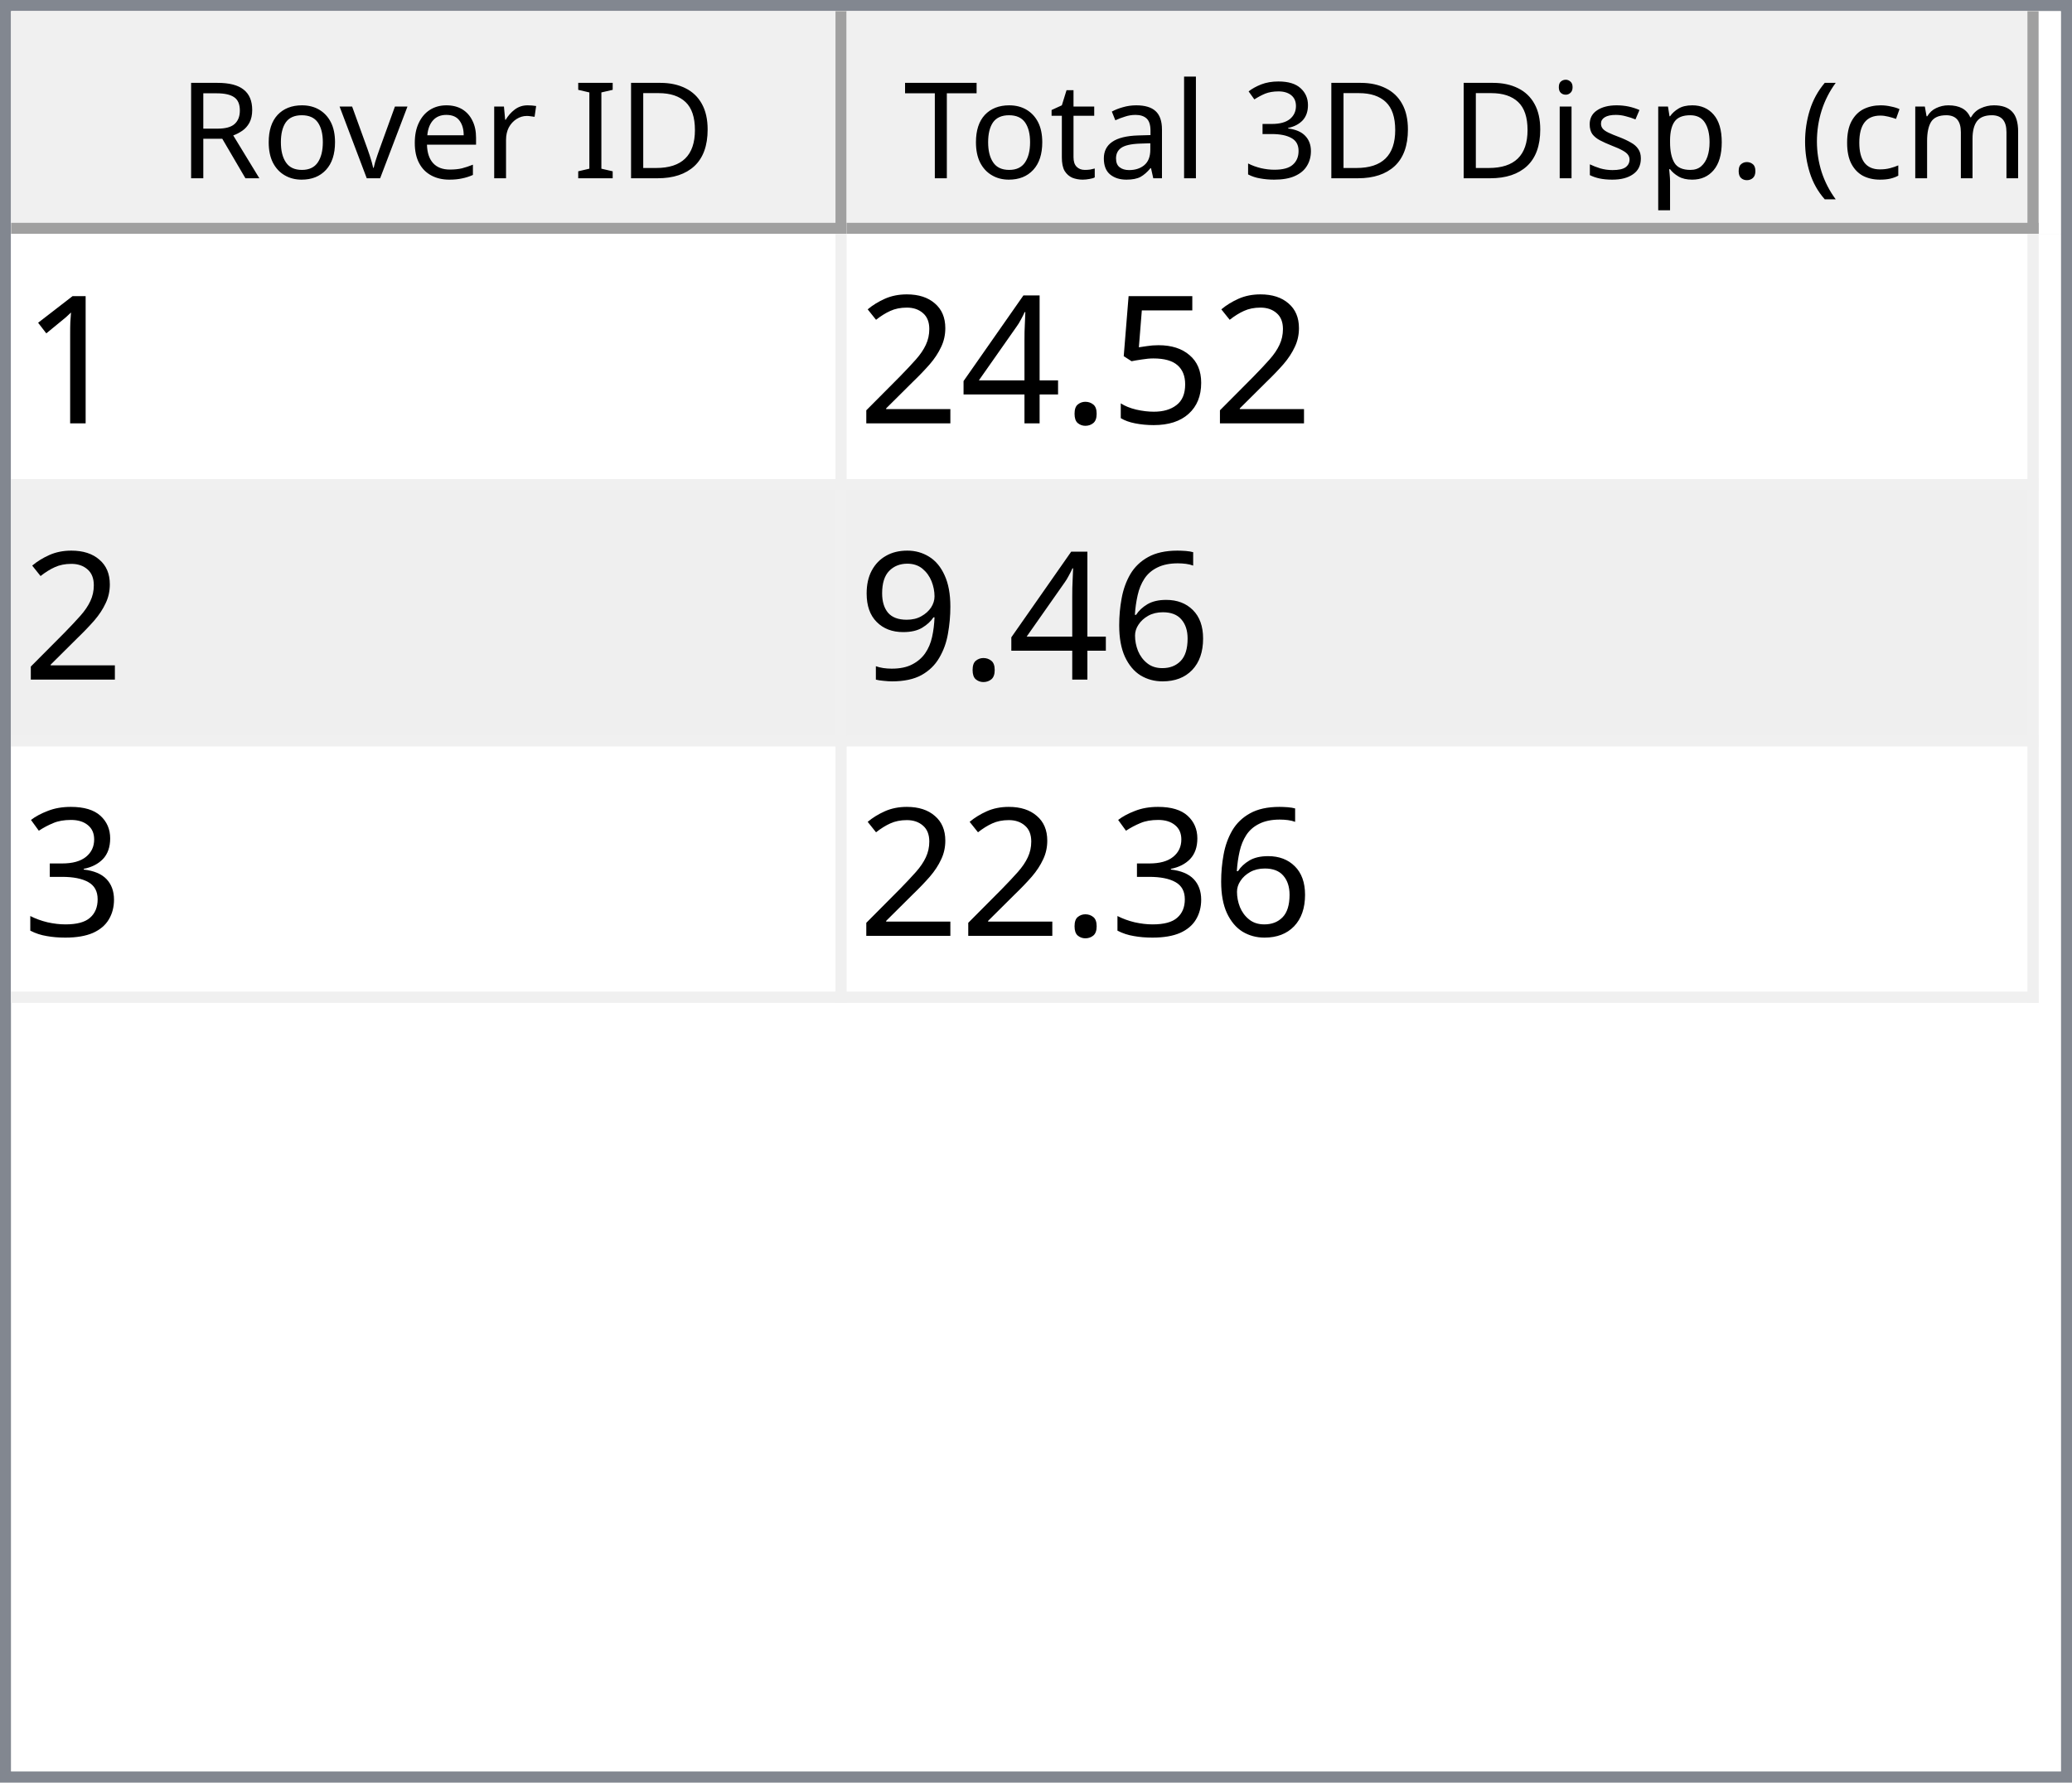
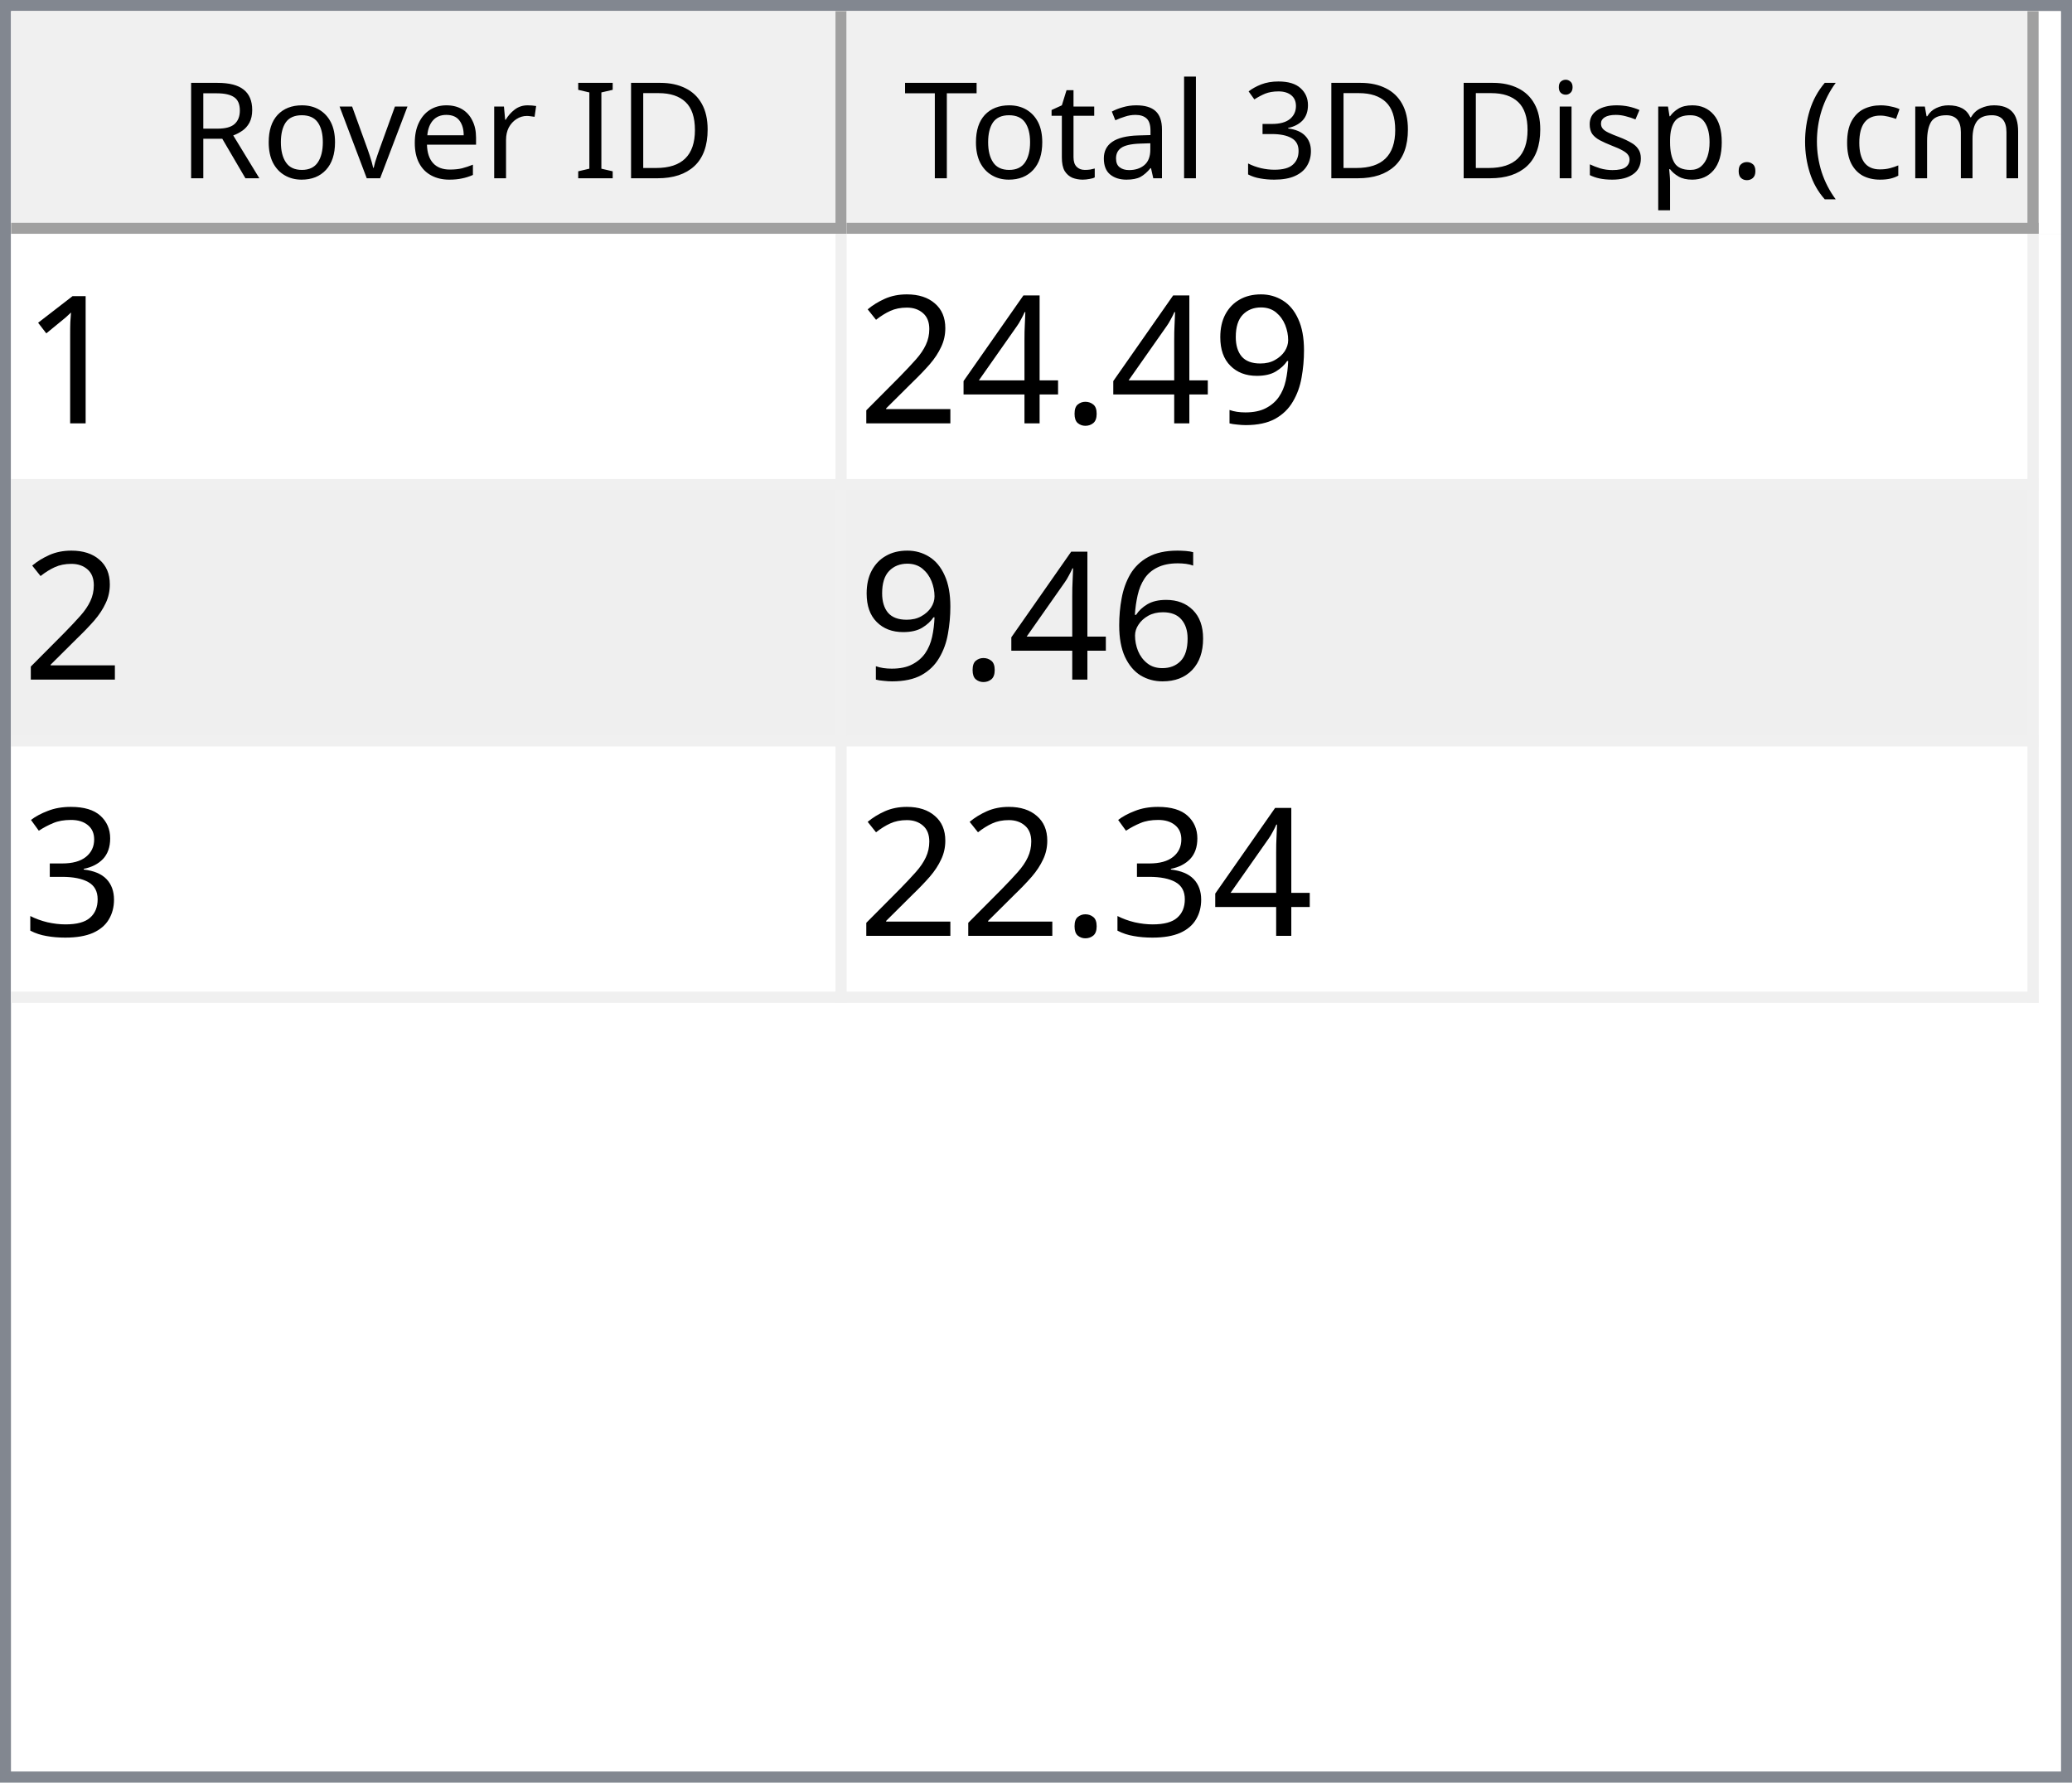
<svg xmlns="http://www.w3.org/2000/svg" style="fill-opacity:1; color-rendering:auto; color-interpolation:auto; text-rendering:auto; stroke:black; stroke-linecap:square; stroke-miterlimit:10; shape-rendering:auto; stroke-opacity:1; fill:black; stroke-dasharray:none; font-weight:normal; stroke-width:1; font-family:'Dialog'; font-style:normal; stroke-linejoin:miter; font-size:12px; stroke-dashoffset:0; image-rendering:auto;" width="186" height="160">
  <defs id="genericDefs" />
  <g>
    <defs id="defs1">
      <clipPath clipPathUnits="userSpaceOnUse" id="clipPath1">
        <path d="M0 0 L186 0 L186 160 L0 160 L0 0 Z" />
      </clipPath>
      <clipPath clipPathUnits="userSpaceOnUse" id="clipPath2">
        <path d="M0 0 L0 160 L186 160 L186 0 Z" />
      </clipPath>
      <clipPath clipPathUnits="userSpaceOnUse" id="clipPath3">
        <path d="M0 0 L0 20 L184 20 L184 0 Z" />
      </clipPath>
      <clipPath clipPathUnits="userSpaceOnUse" id="clipPath4">
        <path d="M0 0 L0 20 L75 20 L75 0 Z" />
      </clipPath>
      <clipPath clipPathUnits="userSpaceOnUse" id="clipPath5">
        <path d="M1 1 L1 19 L74 19 L74 1 Z" />
      </clipPath>
      <clipPath clipPathUnits="userSpaceOnUse" id="clipPath6">
        <path d="M0 0 L0 18 L73 18 L73 0 Z" />
      </clipPath>
      <clipPath clipPathUnits="userSpaceOnUse" id="clipPath7">
        <path d="M-0.5 -0.5 L-0.5 19.5 L74.5 19.5 L74.5 -0.5 Z" />
      </clipPath>
      <clipPath clipPathUnits="userSpaceOnUse" id="clipPath8">
        <path d="M0 0 L0 20 L107 20 L107 0 Z" />
      </clipPath>
      <clipPath clipPathUnits="userSpaceOnUse" id="clipPath9">
        <path d="M1 1 L1 19 L106 19 L106 1 Z" />
      </clipPath>
      <clipPath clipPathUnits="userSpaceOnUse" id="clipPath10">
        <path d="M0 0 L0 18 L105 18 L105 0 Z" />
      </clipPath>
      <clipPath clipPathUnits="userSpaceOnUse" id="clipPath11">
        <path d="M-0.5 -0.5 L-0.5 19.5 L106.5 19.5 L106.5 -0.5 Z" />
      </clipPath>
      <clipPath clipPathUnits="userSpaceOnUse" id="clipPath12">
        <path d="M0 0 L0 138 L184 138 L184 0 Z" />
      </clipPath>
      <clipPath clipPathUnits="userSpaceOnUse" id="clipPath13">
        <path d="M0 0 L0 69 L182 69 L182 0 Z" />
      </clipPath>
      <clipPath clipPathUnits="userSpaceOnUse" id="clipPath14">
        <path d="M-0.5 -0.5 L-0.5 68.5 L181.5 68.5 L181.5 -0.5 Z" />
      </clipPath>
      <clipPath clipPathUnits="userSpaceOnUse" id="clipPath15">
        <path d="M0 0 L0 22 L74 22 L74 0 Z" />
      </clipPath>
      <clipPath clipPathUnits="userSpaceOnUse" id="clipPath16">
        <path d="M0 0 L0 22 L106 22 L106 0 Z" />
      </clipPath>
      <font horiz-adv-x="64.551" id="font1">
        <font-face ascent="107.91" descent="25.098" units-per-em="100" style="font-style:normal; font-family:Segoe UI; font-weight:normal;" />
        <missing-glyph horiz-adv-x="64.551" d="M8.109 0 L8.109 68.266 L56.453 68.266 L56.453 0 L8.109 0 ZM15.328 7.234 L49.219 7.234 L49.219 61.031 L15.328 61.031 L15.328 7.234 Z" />
        <glyph unicode="D" horiz-adv-x="70.117" d="M9.188 0 L9.188 70.016 L28.516 70.016 Q65.531 70.016 65.531 35.891 Q65.531 19.672 55.25 9.836 Q44.969 0 27.734 0 L9.188 0 ZM17.391 62.594 L17.391 7.422 L27.828 7.422 Q41.609 7.422 49.273 14.797 Q56.938 22.172 56.938 35.688 Q56.938 62.594 28.328 62.594 L17.391 62.594 Z" />
        <glyph unicode="I" horiz-adv-x="26.611" d="M17.391 0 L9.188 0 L9.188 70.016 L17.391 70.016 L17.391 0 Z" />
        <glyph unicode=" " horiz-adv-x="27.393" d="" />
        <glyph unicode="r" horiz-adv-x="34.766" d="M34.188 41.891 Q32.078 43.5 28.125 43.5 Q23 43.5 19.555 38.672 Q16.109 33.844 16.109 25.484 L16.109 0 L8.109 0 L8.109 50 L16.109 50 L16.109 39.703 L16.312 39.703 Q18.016 44.969 21.531 47.922 Q25.047 50.875 29.391 50.875 Q32.516 50.875 34.188 50.203 L34.188 41.891 Z" />
        <glyph unicode="e" horiz-adv-x="52.295" d="M48.297 23 L12.984 23 Q13.188 14.656 17.484 10.109 Q21.781 5.562 29.297 5.562 Q37.75 5.562 44.828 11.141 L44.828 3.609 Q38.234 -1.172 27.391 -1.172 Q16.797 -1.172 10.742 5.641 Q4.688 12.453 4.688 24.812 Q4.688 36.469 11.305 43.82 Q17.922 51.172 27.734 51.172 Q37.547 51.172 42.922 44.828 Q48.297 38.484 48.297 27.203 L48.297 23 ZM40.094 29.781 Q40.047 36.719 36.75 40.578 Q33.453 44.438 27.594 44.438 Q21.922 44.438 17.969 40.383 Q14.016 36.328 13.094 29.781 L40.094 29.781 Z" />
        <glyph unicode="v" horiz-adv-x="47.9" d="M47.406 50 L27.484 0 L19.625 0 L0.688 50 L9.469 50 L22.172 13.672 Q23.578 9.672 23.922 6.688 L24.125 6.688 Q24.609 10.453 25.688 13.484 L38.969 50 L47.406 50 Z" />
        <glyph unicode="o" horiz-adv-x="58.594" d="M29 -1.172 Q17.922 -1.172 11.305 5.836 Q4.688 12.844 4.688 24.422 Q4.688 37.016 11.57 44.094 Q18.453 51.172 30.172 51.172 Q41.359 51.172 47.633 44.289 Q53.906 37.406 53.906 25.203 Q53.906 13.234 47.141 6.031 Q40.375 -1.172 29 -1.172 ZM29.594 44.438 Q21.875 44.438 17.383 39.188 Q12.891 33.938 12.891 24.703 Q12.891 15.828 17.43 10.695 Q21.969 5.562 29.594 5.562 Q37.359 5.562 41.531 10.594 Q45.703 15.625 45.703 24.906 Q45.703 34.281 41.531 39.359 Q37.359 44.438 29.594 44.438 Z" />
        <glyph unicode="R" horiz-adv-x="59.814" d="M59.375 0 L49.609 0 L37.891 19.625 Q36.281 22.359 34.766 24.289 Q33.25 26.219 31.664 27.438 Q30.078 28.656 28.25 29.219 Q26.422 29.781 24.125 29.781 L17.391 29.781 L17.391 0 L9.188 0 L9.188 70.016 L30.078 70.016 Q34.672 70.016 38.555 68.867 Q42.438 67.719 45.289 65.375 Q48.141 63.031 49.758 59.547 Q51.375 56.062 51.375 51.375 Q51.375 47.703 50.273 44.656 Q49.172 41.609 47.148 39.211 Q45.125 36.812 42.266 35.133 Q39.406 33.453 35.844 32.516 L35.844 32.328 Q37.594 31.547 38.891 30.547 Q40.188 29.547 41.359 28.18 Q42.531 26.812 43.68 25.078 Q44.828 23.344 46.234 21.047 L59.375 0 ZM17.391 62.594 L17.391 37.203 L28.516 37.203 Q31.594 37.203 34.203 38.133 Q36.812 39.062 38.719 40.797 Q40.625 42.531 41.703 45.047 Q42.781 47.562 42.781 50.688 Q42.781 56.297 39.141 59.445 Q35.5 62.594 28.609 62.594 L17.391 62.594 Z" />
        <glyph unicode=")" horiz-adv-x="30.176" d="M8.297 -15.922 L1.172 -15.922 Q16.406 2.344 16.406 26.812 Q16.406 51.469 1.078 70.016 L8.297 70.016 Q23.531 52.156 23.531 26.703 Q23.531 1.375 8.297 -15.922 Z" />
        <glyph unicode="m" horiz-adv-x="86.133" d="M79.109 0 L71.094 0 L71.094 28.719 Q71.094 37.016 68.531 40.727 Q65.969 44.438 59.906 44.438 Q54.781 44.438 51.195 39.75 Q47.609 35.062 47.609 28.516 L47.609 0 L39.594 0 L39.594 29.688 Q39.594 44.438 28.219 44.438 Q22.953 44.438 19.531 40.016 Q16.109 35.594 16.109 28.516 L16.109 0 L8.109 0 L8.109 50 L16.109 50 L16.109 42.094 L16.312 42.094 Q21.625 51.172 31.844 51.172 Q36.969 51.172 40.773 48.312 Q44.578 45.453 46 40.828 Q51.562 51.172 62.594 51.172 Q79.109 51.172 79.109 30.812 L79.109 0 Z" />
        <glyph unicode="c" horiz-adv-x="46.191" d="M42.188 2.297 Q36.422 -1.172 28.516 -1.172 Q17.828 -1.172 11.258 5.789 Q4.688 12.75 4.688 23.828 Q4.688 36.188 11.766 43.68 Q18.844 51.172 30.672 51.172 Q37.25 51.172 42.281 48.734 L42.281 40.531 Q36.719 44.438 30.375 44.438 Q22.703 44.438 17.797 38.945 Q12.891 33.453 12.891 24.516 Q12.891 15.719 17.508 10.641 Q22.125 5.562 29.891 5.562 Q36.422 5.562 42.188 9.906 L42.188 2.297 Z" />
        <glyph unicode="(" horiz-adv-x="30.176" d="M29.109 -15.922 L21.969 -15.922 Q6.844 1.375 6.844 26.703 Q6.844 52.156 21.969 70.016 L29.203 70.016 Q13.875 51.469 13.875 26.812 Q13.875 2.344 29.109 -15.922 Z" />
        <glyph unicode="." horiz-adv-x="21.68" d="M10.891 -1.078 Q8.641 -1.078 7.055 0.539 Q5.469 2.156 5.469 4.391 Q5.469 6.641 7.055 8.273 Q8.641 9.906 10.891 9.906 Q13.188 9.906 14.797 8.273 Q16.406 6.641 16.406 4.391 Q16.406 2.156 14.797 0.539 Q13.188 -1.078 10.891 -1.078 Z" />
        <glyph unicode="p" horiz-adv-x="58.789" d="M16.312 7.234 L16.109 7.234 L16.109 -23 L8.109 -23 L8.109 50 L16.109 50 L16.109 41.219 L16.312 41.219 Q22.219 51.172 33.594 51.172 Q43.266 51.172 48.688 44.461 Q54.109 37.75 54.109 26.469 Q54.109 13.922 48 6.375 Q41.891 -1.172 31.297 -1.172 Q21.578 -1.172 16.312 7.234 ZM16.109 27.391 L16.109 20.406 Q16.109 14.203 20.141 9.883 Q24.172 5.562 30.375 5.562 Q37.641 5.562 41.773 11.133 Q45.906 16.703 45.906 26.609 Q45.906 34.969 42.047 39.703 Q38.188 44.438 31.594 44.438 Q24.609 44.438 20.359 39.578 Q16.109 34.719 16.109 27.391 Z" />
        <glyph unicode="s" horiz-adv-x="42.432" d="M5.078 1.812 L5.078 10.406 Q11.625 5.562 19.484 5.562 Q30.031 5.562 30.031 12.594 Q30.031 14.594 29.125 15.992 Q28.219 17.391 26.68 18.461 Q25.141 19.531 23.07 20.383 Q21 21.234 18.609 22.172 Q15.281 23.484 12.766 24.828 Q10.25 26.172 8.57 27.859 Q6.891 29.547 6.031 31.695 Q5.172 33.844 5.172 36.719 Q5.172 40.234 6.789 42.945 Q8.406 45.656 11.086 47.484 Q13.766 49.312 17.211 50.242 Q20.656 51.172 24.312 51.172 Q30.812 51.172 35.938 48.922 L35.938 40.828 Q30.422 44.438 23.25 44.438 Q21 44.438 19.195 43.922 Q17.391 43.406 16.094 42.477 Q14.797 41.547 14.086 40.258 Q13.375 38.969 13.375 37.406 Q13.375 35.453 14.086 34.133 Q14.797 32.812 16.164 31.789 Q17.531 30.766 19.484 29.938 Q21.438 29.109 23.922 28.125 Q27.25 26.859 29.883 25.516 Q32.516 24.172 34.375 22.484 Q36.234 20.797 37.234 18.602 Q38.234 16.406 38.234 13.375 Q38.234 9.672 36.602 6.938 Q34.969 4.203 32.234 2.398 Q29.5 0.594 25.93 -0.289 Q22.359 -1.172 18.453 -1.172 Q10.75 -1.172 5.078 1.812 Z" />
        <glyph unicode="i" horiz-adv-x="24.219" d="M12.203 62.703 Q10.062 62.703 8.547 64.164 Q7.031 65.625 7.031 67.875 Q7.031 70.125 8.547 71.609 Q10.062 73.094 12.203 73.094 Q14.406 73.094 15.945 71.609 Q17.484 70.125 17.484 67.875 Q17.484 65.719 15.945 64.211 Q14.406 62.703 12.203 62.703 ZM16.109 0 L8.109 0 L8.109 50 L16.109 50 L16.109 0 Z" />
        <glyph unicode="3" horiz-adv-x="53.906" d="M46.531 19.828 Q46.531 15.094 44.75 11.211 Q42.969 7.328 39.719 4.57 Q36.469 1.812 31.93 0.297 Q27.391 -1.219 21.922 -1.219 Q11.922 -1.219 6 2.594 L6 11.188 Q13.094 5.609 22.219 5.609 Q25.875 5.609 28.828 6.539 Q31.781 7.469 33.906 9.227 Q36.031 10.984 37.18 13.477 Q38.328 15.969 38.328 19.094 Q38.328 32.812 18.797 32.812 L12.984 32.812 L12.984 39.594 L18.5 39.594 Q35.797 39.594 35.797 52.484 Q35.797 64.406 22.609 64.406 Q15.188 64.406 8.688 59.422 L8.688 67.188 Q15.375 71.188 24.609 71.188 Q29 71.188 32.57 69.969 Q36.141 68.75 38.68 66.555 Q41.219 64.359 42.609 61.281 Q44 58.203 44 54.5 Q44 40.672 30.031 36.719 L30.031 36.531 Q33.594 36.141 36.625 34.797 Q39.656 33.453 41.852 31.305 Q44.047 29.156 45.289 26.25 Q46.531 23.344 46.531 19.828 Z" />
        <glyph unicode="l" horiz-adv-x="24.219" d="M16.109 0 L8.109 0 L8.109 74.031 L16.109 74.031 L16.109 0 Z" />
        <glyph unicode="a" horiz-adv-x="50.879" d="M43.891 0 L35.891 0 L35.891 7.812 L35.688 7.812 Q30.469 -1.172 20.312 -1.172 Q12.844 -1.172 8.617 2.781 Q4.391 6.734 4.391 13.281 Q4.391 27.297 20.906 29.594 L35.891 31.688 Q35.891 44.438 25.594 44.438 Q16.547 44.438 9.281 38.281 L9.281 46.484 Q16.656 51.172 26.266 51.172 Q43.891 51.172 43.891 32.516 L43.891 0 ZM35.891 25.297 L23.828 23.641 Q18.266 22.859 15.43 20.875 Q12.594 18.891 12.594 13.875 Q12.594 10.203 15.211 7.883 Q17.828 5.562 22.172 5.562 Q28.125 5.562 32.008 9.742 Q35.891 13.922 35.891 20.312 L35.891 25.297 Z" />
        <glyph unicode="t" horiz-adv-x="33.887" d="M31.297 0.484 Q28.469 -1.078 23.828 -1.078 Q10.688 -1.078 10.688 13.578 L10.688 43.172 L2.094 43.172 L2.094 50 L10.688 50 L10.688 62.203 L18.703 64.797 L18.703 50 L31.297 50 L31.297 43.172 L18.703 43.172 L18.703 14.984 Q18.703 9.969 20.414 7.82 Q22.125 5.672 26.078 5.672 Q29.109 5.672 31.297 7.328 L31.297 0.484 Z" />
        <glyph unicode="T" horiz-adv-x="52.393" d="M50.594 62.594 L30.375 62.594 L30.375 0 L22.172 0 L22.172 62.594 L2 62.594 L2 70.016 L50.594 70.016 L50.594 62.594 Z" />
      </font>
      <font horiz-adv-x="75.0" id="font2">
        <font-face ascent="100.537" descent="21.973" units-per-em="100" style="font-style:normal; font-family:sans-serif; font-weight:normal;" />
        <missing-glyph horiz-adv-x="75.0" d="M12.5 0 L12.5 62.5 L62.5 62.5 L62.5 0 L12.5 0 ZM14.062 1.562 L60.938 1.562 L60.938 60.938 L14.062 60.938 L14.062 1.562 Z" />
        <glyph unicode="1" horiz-adv-x="55.615" d="M37.25 0 L28.469 0 L28.469 56 Q25.297 52.984 20.141 49.953 Q14.984 46.922 10.891 45.406 L10.891 53.906 Q18.266 57.375 23.781 62.305 Q29.297 67.234 31.594 71.875 L37.25 71.875 L37.25 0 Z" />
-         <glyph unicode="5" horiz-adv-x="55.615" d="M4.156 18.75 L13.375 19.531 Q14.406 12.797 18.141 9.398 Q21.875 6 27.156 6 Q33.5 6 37.891 10.789 Q42.281 15.578 42.281 23.484 Q42.281 31 38.062 35.352 Q33.844 39.703 27 39.703 Q22.75 39.703 19.336 37.773 Q15.922 35.844 13.969 32.766 L5.719 33.844 L12.641 70.609 L48.25 70.609 L48.25 62.203 L19.672 62.203 L15.828 42.969 Q22.266 47.469 29.344 47.469 Q38.719 47.469 45.164 40.969 Q51.609 34.469 51.609 24.266 Q51.609 14.547 45.953 7.469 Q39.062 -1.219 27.156 -1.219 Q17.391 -1.219 11.211 4.25 Q5.031 9.719 4.156 18.75 Z" />
+         <glyph unicode="9" horiz-adv-x="55.615" d="M5.469 16.547 L13.922 17.328 Q14.984 11.375 18.016 8.688 Q21.047 6 25.781 6 Q29.828 6 32.883 7.859 Q35.938 9.719 37.891 12.82 Q39.844 15.922 41.164 21.195 Q42.484 26.469 42.484 31.938 Q42.484 32.516 42.438 33.688 Q39.797 29.5 35.234 26.883 Q30.672 24.266 25.344 24.266 Q16.453 24.266 10.305 30.711 Q4.156 37.156 4.156 47.703 Q4.156 58.594 10.578 65.234 Q17 71.875 26.656 71.875 Q33.641 71.875 39.43 68.117 Q45.219 64.359 48.219 57.398 Q51.219 50.438 51.219 37.25 Q51.219 23.531 48.242 15.406 Q45.266 7.281 39.383 3.031 Q33.5 -1.219 25.594 -1.219 Q17.188 -1.219 11.867 3.445 Q6.547 8.109 5.469 16.547 ZM41.453 48.141 Q41.453 55.719 37.43 60.156 Q33.406 64.594 27.734 64.594 Q21.875 64.594 17.531 59.812 Q13.188 55.031 13.188 47.406 Q13.188 40.578 17.312 36.305 Q21.438 32.031 27.484 32.031 Q33.594 32.031 37.523 36.305 Q41.453 40.578 41.453 48.141 Z" />
        <glyph unicode="." horiz-adv-x="27.783" d="M9.078 0 L9.078 10.016 L19.094 10.016 L19.094 0 L9.078 0 Z" />
        <glyph unicode="4" horiz-adv-x="55.615" d="M32.328 0 L32.328 17.141 L1.266 17.141 L1.266 25.203 L33.938 71.578 L41.109 71.578 L41.109 25.203 L50.781 25.203 L50.781 17.141 L41.109 17.141 L41.109 0 L32.328 0 ZM32.328 25.203 L32.328 57.469 L9.906 25.203 L32.328 25.203 Z" />
        <glyph unicode="2" horiz-adv-x="55.615" d="M50.344 8.453 L50.344 0 L3.031 0 Q2.938 3.172 4.047 6.109 Q5.859 10.938 9.836 15.625 Q13.812 20.312 21.344 26.469 Q33.016 36.031 37.117 41.625 Q41.219 47.219 41.219 52.203 Q41.219 57.422 37.477 61.008 Q33.734 64.594 27.734 64.594 Q21.391 64.594 17.578 60.789 Q13.766 56.984 13.719 50.25 L4.688 51.172 Q5.609 61.281 11.664 66.578 Q17.719 71.875 27.938 71.875 Q38.234 71.875 44.242 66.164 Q50.25 60.453 50.25 52 Q50.25 47.703 48.492 43.555 Q46.734 39.406 42.656 34.812 Q38.578 30.219 29.109 22.219 Q21.188 15.578 18.945 13.211 Q16.703 10.844 15.234 8.453 L50.344 8.453 Z" />
        <glyph unicode="6" horiz-adv-x="55.615" d="M49.75 54.047 L41.016 53.375 Q39.844 58.547 37.703 60.891 Q34.125 64.656 28.906 64.656 Q24.703 64.656 21.531 62.312 Q17.391 59.281 14.992 53.469 Q12.594 47.656 12.5 36.922 Q15.672 41.75 20.266 44.094 Q24.859 46.438 29.891 46.438 Q38.672 46.438 44.852 39.969 Q51.031 33.5 51.031 23.25 Q51.031 16.5 48.125 10.719 Q45.219 4.938 40.141 1.859 Q35.062 -1.219 28.609 -1.219 Q17.625 -1.219 10.695 6.859 Q3.766 14.938 3.766 33.5 Q3.766 54.25 11.422 63.672 Q18.109 71.875 29.438 71.875 Q37.891 71.875 43.289 67.141 Q48.688 62.406 49.75 54.047 ZM13.875 23.188 Q13.875 18.656 15.797 14.508 Q17.719 10.359 21.188 8.18 Q24.656 6 28.469 6 Q34.031 6 38.039 10.492 Q42.047 14.984 42.047 22.703 Q42.047 30.125 38.086 34.398 Q34.125 38.672 28.125 38.672 Q22.172 38.672 18.023 34.398 Q13.875 30.125 13.875 23.188 Z" />
-         <glyph unicode="9" horiz-adv-x="55.615" d="M5.469 16.547 L13.922 17.328 Q14.984 11.375 18.016 8.688 Q21.047 6 25.781 6 Q29.828 6 32.883 7.859 Q35.938 9.719 37.891 12.82 Q39.844 15.922 41.164 21.195 Q42.484 26.469 42.484 31.938 Q42.484 32.516 42.438 33.688 Q39.797 29.5 35.234 26.883 Q30.672 24.266 25.344 24.266 Q16.453 24.266 10.305 30.711 Q4.156 37.156 4.156 47.703 Q4.156 58.594 10.578 65.234 Q17 71.875 26.656 71.875 Q33.641 71.875 39.43 68.117 Q45.219 64.359 48.219 57.398 Q51.219 50.438 51.219 37.25 Q51.219 23.531 48.242 15.406 Q45.266 7.281 39.383 3.031 Q33.5 -1.219 25.594 -1.219 Q17.188 -1.219 11.867 3.445 Q6.547 8.109 5.469 16.547 ZM41.453 48.141 Q41.453 55.719 37.43 60.156 Q33.406 64.594 27.734 64.594 Q21.875 64.594 17.531 59.812 Q13.188 55.031 13.188 47.406 Q13.188 40.578 17.312 36.305 Q21.438 32.031 27.484 32.031 Q33.594 32.031 37.523 36.305 Q41.453 40.578 41.453 48.141 Z" />
        <glyph unicode="3" horiz-adv-x="55.615" d="M4.203 18.891 L12.984 20.062 Q14.5 12.594 18.141 9.297 Q21.781 6 27 6 Q33.203 6 37.477 10.297 Q41.75 14.594 41.75 20.953 Q41.75 27 37.797 30.93 Q33.844 34.859 27.734 34.859 Q25.25 34.859 21.531 33.891 L22.516 41.609 Q23.391 41.5 23.922 41.5 Q29.547 41.5 34.039 44.43 Q38.531 47.359 38.531 53.469 Q38.531 58.297 35.258 61.477 Q31.984 64.656 26.812 64.656 Q21.688 64.656 18.266 61.43 Q14.844 58.203 13.875 51.766 L5.078 53.328 Q6.688 62.156 12.398 67.016 Q18.109 71.875 26.609 71.875 Q32.469 71.875 37.398 69.359 Q42.328 66.844 44.945 62.5 Q47.562 58.156 47.562 53.266 Q47.562 48.641 45.07 44.828 Q42.578 41.016 37.703 38.766 Q44.047 37.312 47.562 32.695 Q51.078 28.078 51.078 21.141 Q51.078 11.766 44.242 5.25 Q37.406 -1.266 26.953 -1.266 Q17.531 -1.266 11.305 4.352 Q5.078 9.969 4.203 18.891 Z" />
      </font>
    </defs>
    <g style="fill:white; stroke:white;">
      <rect x="0" y="0" width="186" style="clip-path:url(#clipPath1); stroke:none;" height="160" />
    </g>
    <g style="fill:white; text-rendering:optimizeSpeed; color-rendering:optimizeSpeed; image-rendering:optimizeSpeed; shape-rendering:crispEdges; stroke:white; color-interpolation:sRGB;">
      <rect x="0" width="186" height="160" y="0" style="stroke:none;" />
      <path style="stroke:none;" d="M0 160 L186 160 L186 0 L0 0 Z" />
    </g>
    <g style="fill:rgb(240,240,240); font-family:'Segoe UI'; stroke:rgb(240,240,240);">
      <rect x="0" y="0" width="186" style="clip-path:url(#clipPath2); stroke:none;" height="160" />
    </g>
    <g style="fill:rgb(130,135,144); font-family:'Segoe UI'; stroke:rgb(130,135,144);">
      <path d="M0 0 L186 0 L186 160 L0 160 L0 0 ZM1 1 L185 1 L185 159 L1 159 L1 1 Z" style="fill-rule:evenodd; clip-path:url(#clipPath2); stroke:none;" />
    </g>
    <g style="fill:white; font-family:'Segoe UI'; stroke:white;" transform="translate(1,1)">
      <rect x="0" y="0" width="184" style="clip-path:url(#clipPath3); stroke:none;" height="20" />
    </g>
    <g style="fill:rgb(240,240,240); font-family:'Segoe UI'; stroke:rgb(240,240,240);" transform="translate(1,1)">
      <rect x="0" y="0" width="75" style="clip-path:url(#clipPath4); stroke:none;" height="20" />
    </g>
    <g style="font-family:'Segoe UI';" transform="translate(2,2)">
      <text x="14" xml:space="preserve" y="14" style="clip-path:url(#clipPath6); stroke:none;">Rover ID</text>
    </g>
    <g style="fill:rgb(160,160,160); font-family:'Segoe UI'; stroke:rgb(160,160,160); stroke-linejoin:bevel;" transform="translate(1.5,1.5)">
      <line x1="74" x2="74" y1="0" style="fill:none; clip-path:url(#clipPath7);" y2="19" />
    </g>
    <g style="fill:rgb(160,160,160); font-family:'Segoe UI'; stroke:rgb(160,160,160); stroke-linejoin:bevel;" transform="matrix(1,0,0,1,1,1) translate(0.5,0.5)">
      <line x1="0" x2="74" y1="19" style="fill:none; clip-path:url(#clipPath7);" y2="19" />
    </g>
    <g style="fill:rgb(240,240,240); font-family:'Segoe UI'; stroke:rgb(240,240,240);" transform="translate(76,1)">
      <rect x="0" y="0" width="107" style="clip-path:url(#clipPath8); stroke:none;" height="20" />
    </g>
    <g style="font-family:'Segoe UI';" transform="translate(77,2)">
      <text x="1" xml:space="preserve" y="14" style="clip-path:url(#clipPath10); stroke:none;"> Total 3D Disp. (cm)</text>
    </g>
    <g style="fill:rgb(160,160,160); font-family:'Segoe UI'; stroke:rgb(160,160,160); stroke-linejoin:bevel;" transform="translate(76.5,1.5)">
      <line x1="106" x2="106" y1="0" style="fill:none; clip-path:url(#clipPath11);" y2="19" />
    </g>
    <g style="fill:rgb(160,160,160); font-family:'Segoe UI'; stroke:rgb(160,160,160); stroke-linejoin:bevel;" transform="matrix(1,0,0,1,76,1) translate(0.5,0.5)">
      <line x1="0" x2="106" y1="19" style="fill:none; clip-path:url(#clipPath11);" y2="19" />
    </g>
    <g style="fill:white; font-family:'Segoe UI'; stroke:white;" transform="translate(1,21)">
      <rect x="0" y="0" width="184" style="clip-path:url(#clipPath12); stroke:none;" height="138" />
    </g>
    <g style="fill:rgb(240,240,240); font-size:16px; font-family:sans-serif; stroke:rgb(240,240,240);" transform="translate(1,21)">
      <rect x="0" y="0" width="182" style="clip-path:url(#clipPath13); stroke:none;" height="69" />
      <line transform="translate(0.5,0.5)" x1="0" x2="181" y1="22" style="clip-path:url(#clipPath14); fill:none; stroke-linejoin:bevel;" y2="22" />
    </g>
    <g transform="matrix(1,0,0,1,1,21) translate(0.5,0.5)" style="fill:rgb(240,240,240); font-size:16px; font-family:sans-serif; stroke:rgb(240,240,240); stroke-linejoin:bevel;">
      <line x1="0" x2="181" y1="45" style="fill:none; clip-path:url(#clipPath14);" y2="45" />
    </g>
    <g transform="matrix(1,0,0,1,1,21) translate(0.5,0.5)" style="fill:rgb(240,240,240); font-size:16px; font-family:sans-serif; stroke:rgb(240,240,240); stroke-linejoin:bevel;">
      <line x1="0" x2="181" y1="68" style="fill:none; clip-path:url(#clipPath14);" y2="68" />
    </g>
    <g transform="matrix(1,0,0,1,1,21) translate(0.5,0.5)" style="fill:rgb(240,240,240); font-size:16px; font-family:sans-serif; stroke:rgb(240,240,240); stroke-linejoin:bevel;">
      <line x1="74" x2="74" y1="0" style="fill:none; clip-path:url(#clipPath14);" y2="68" />
    </g>
    <g transform="matrix(1,0,0,1,1,21) translate(0.5,0.5)" style="fill:rgb(240,240,240); font-size:16px; font-family:sans-serif; stroke:rgb(240,240,240); stroke-linejoin:bevel;">
      <line x1="181" x2="181" y1="0" style="fill:none; clip-path:url(#clipPath14);" y2="68" />
    </g>
    <g style="fill:white; font-size:16px; font-family:sans-serif; stroke:white;" transform="matrix(1,0,0,1,1,21)">
      <rect x="0" y="0" width="74" style="clip-path:url(#clipPath15); stroke:none;" height="22" />
      <text x="1" y="17" style="fill:black; clip-path:url(#clipPath15); stroke:none;" xml:space="preserve">1</text>
    </g>
    <g style="fill:white; font-size:16px; font-family:sans-serif; stroke:white;" transform="matrix(1,0,0,1,1,21) translate(75,0)">
      <rect x="0" y="0" width="106" style="clip-path:url(#clipPath16); stroke:none;" height="22" />
-       <text x="1" y="17" style="fill:black; clip-path:url(#clipPath16); stroke:none;" xml:space="preserve">24.52</text>
+       <text x="1" y="17" style="fill:black; clip-path:url(#clipPath16); stroke:none;" xml:space="preserve">24.49</text>
    </g>
    <g style="fill:rgb(239,239,239); font-size:16px; font-family:sans-serif; stroke:rgb(239,239,239);" transform="matrix(1,0,0,1,1,21) translate(0,23)">
      <rect x="0" y="0" width="74" style="clip-path:url(#clipPath15); stroke:none;" height="22" />
      <text x="1" y="17" style="fill:black; clip-path:url(#clipPath15); stroke:none;" xml:space="preserve">2</text>
    </g>
    <g style="fill:rgb(239,239,239); font-size:16px; font-family:sans-serif; stroke:rgb(239,239,239);" transform="matrix(1,0,0,1,1,21) translate(75,23)">
      <rect x="0" y="0" width="106" style="clip-path:url(#clipPath16); stroke:none;" height="22" />
      <text x="1" y="17" style="fill:black; clip-path:url(#clipPath16); stroke:none;" xml:space="preserve">9.46</text>
    </g>
    <g style="fill:white; font-size:16px; font-family:sans-serif; stroke:white;" transform="matrix(1,0,0,1,1,21) translate(0,46)">
      <rect x="0" y="0" width="74" style="clip-path:url(#clipPath15); stroke:none;" height="22" />
      <text x="1" y="17" style="fill:black; clip-path:url(#clipPath15); stroke:none;" xml:space="preserve">3</text>
    </g>
    <g style="fill:white; font-size:16px; font-family:sans-serif; stroke:white;" transform="matrix(1,0,0,1,1,21) translate(75,46)">
      <rect x="0" y="0" width="106" style="clip-path:url(#clipPath16); stroke:none;" height="22" />
-       <text x="1" y="17" style="fill:black; clip-path:url(#clipPath16); stroke:none;" xml:space="preserve">22.36</text>
+       <text x="1" y="17" style="fill:black; clip-path:url(#clipPath16); stroke:none;" xml:space="preserve">22.34</text>
    </g>
  </g>
</svg>
